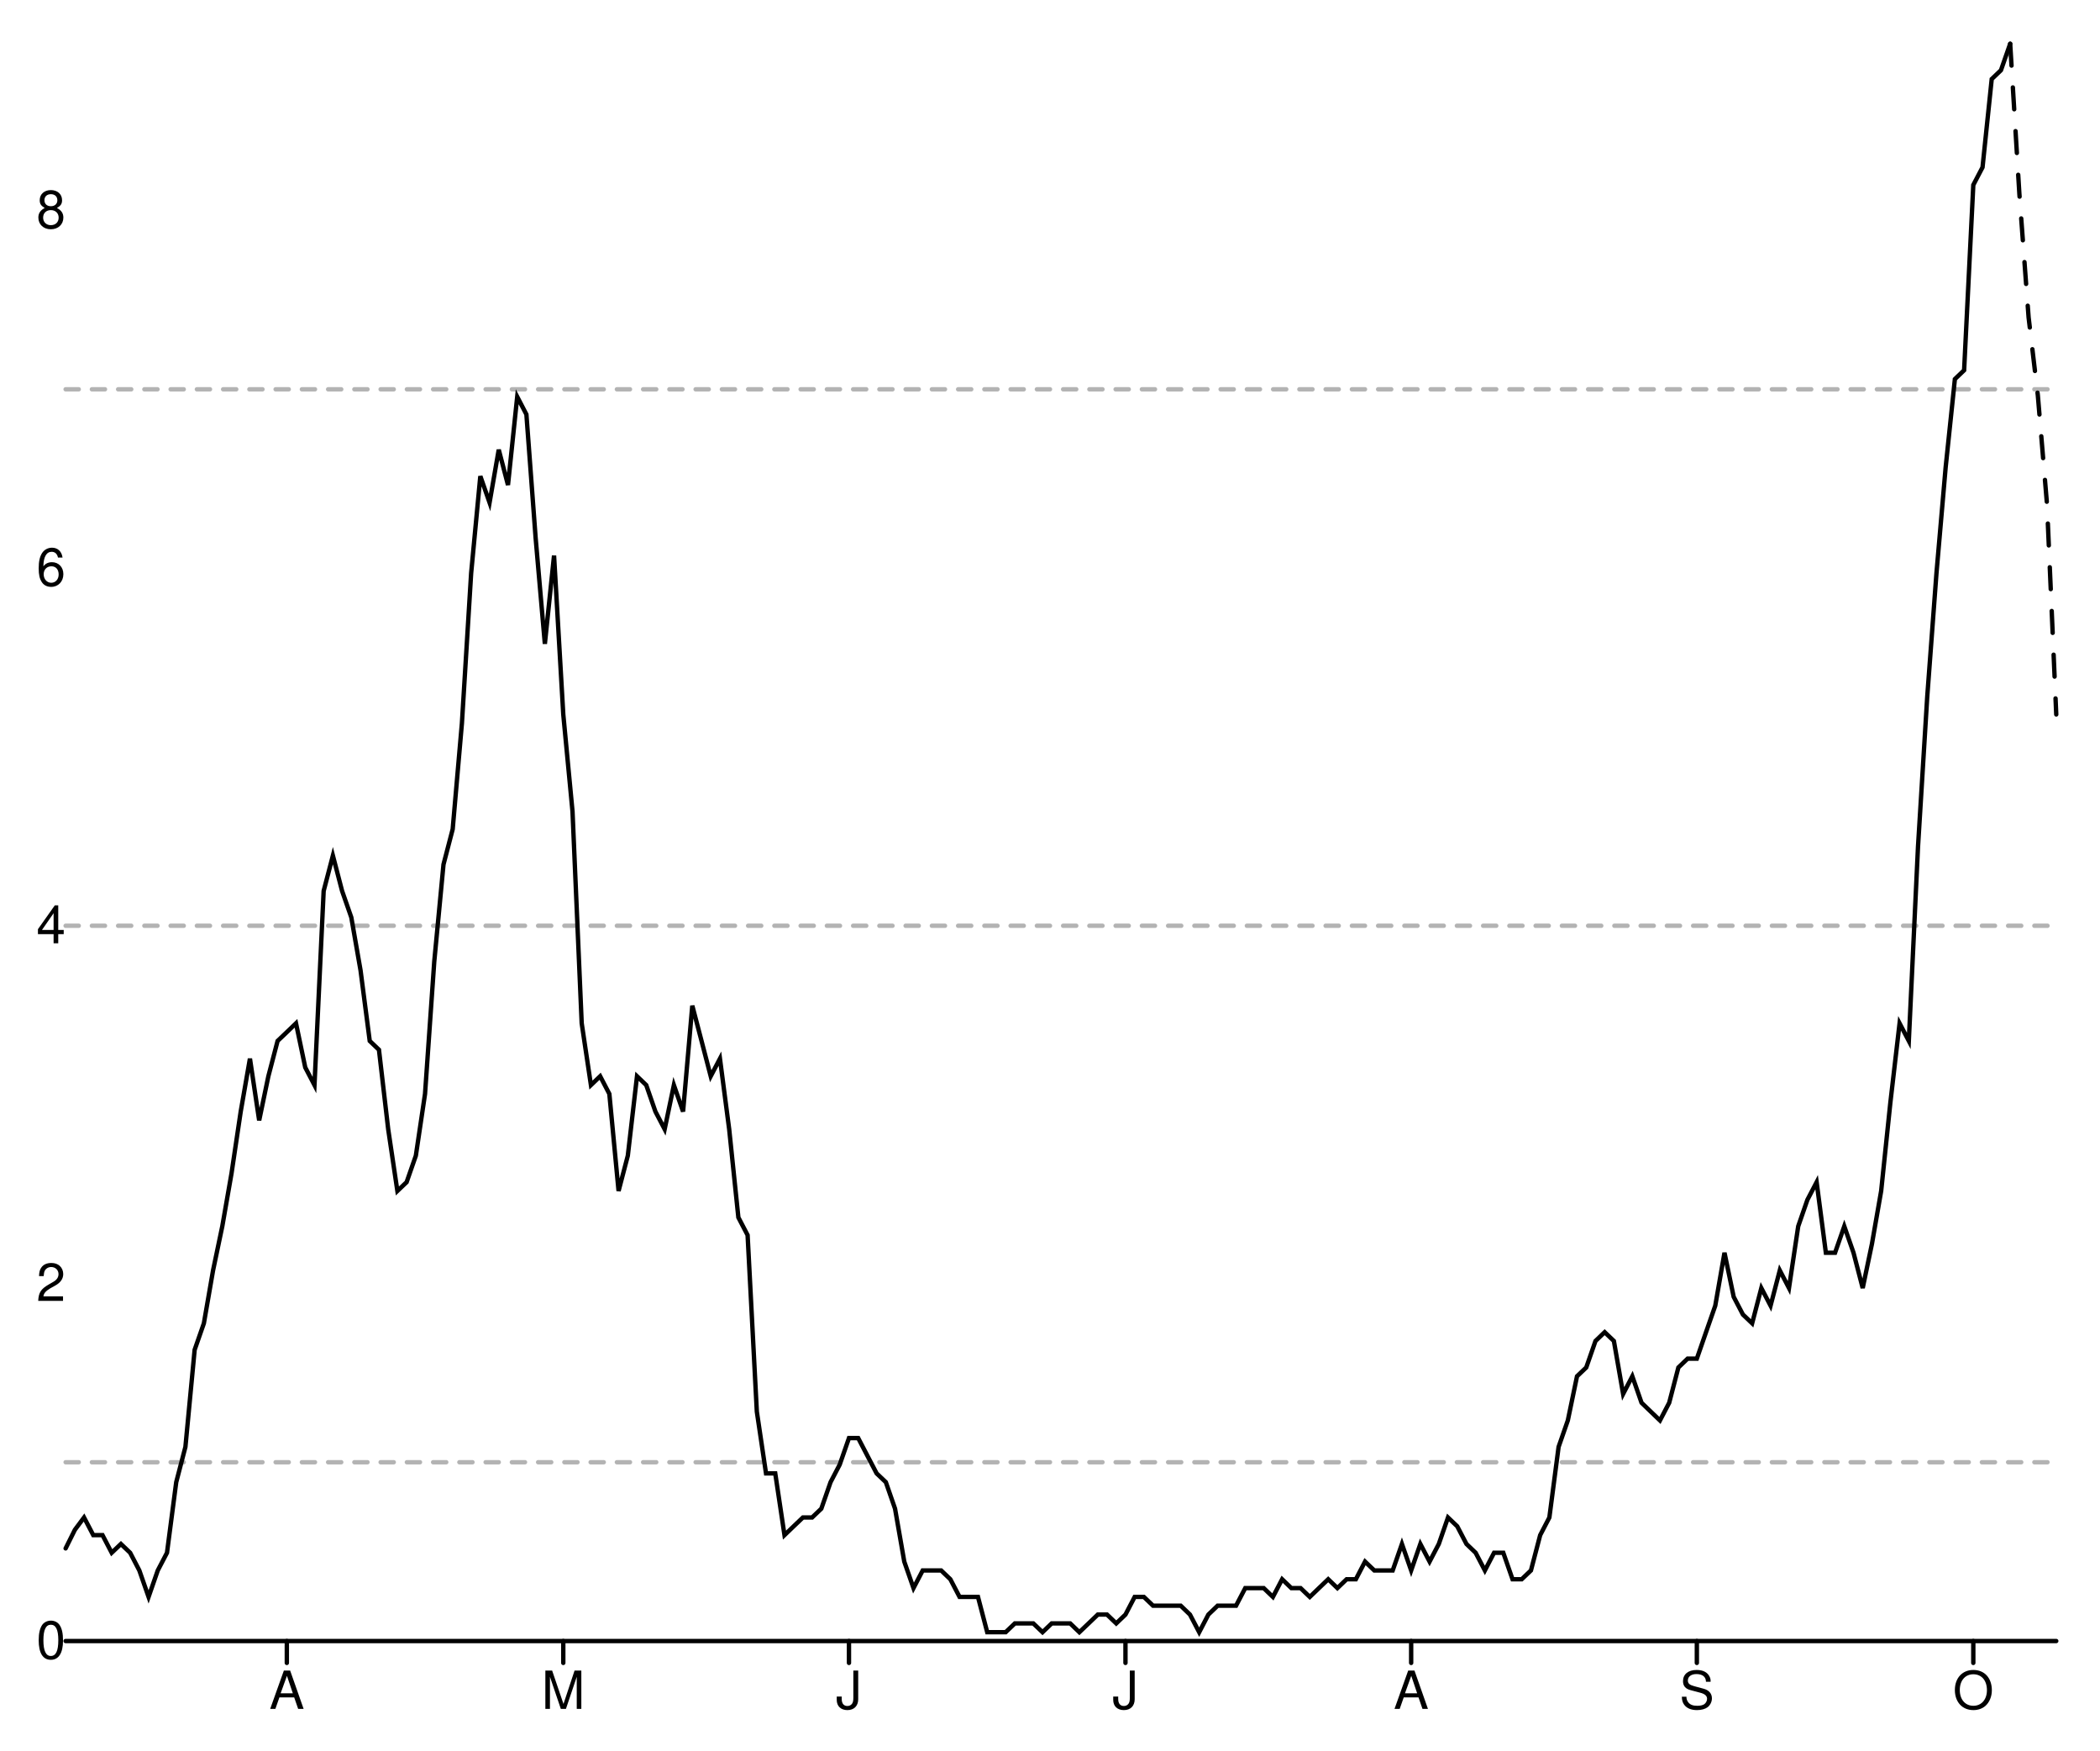
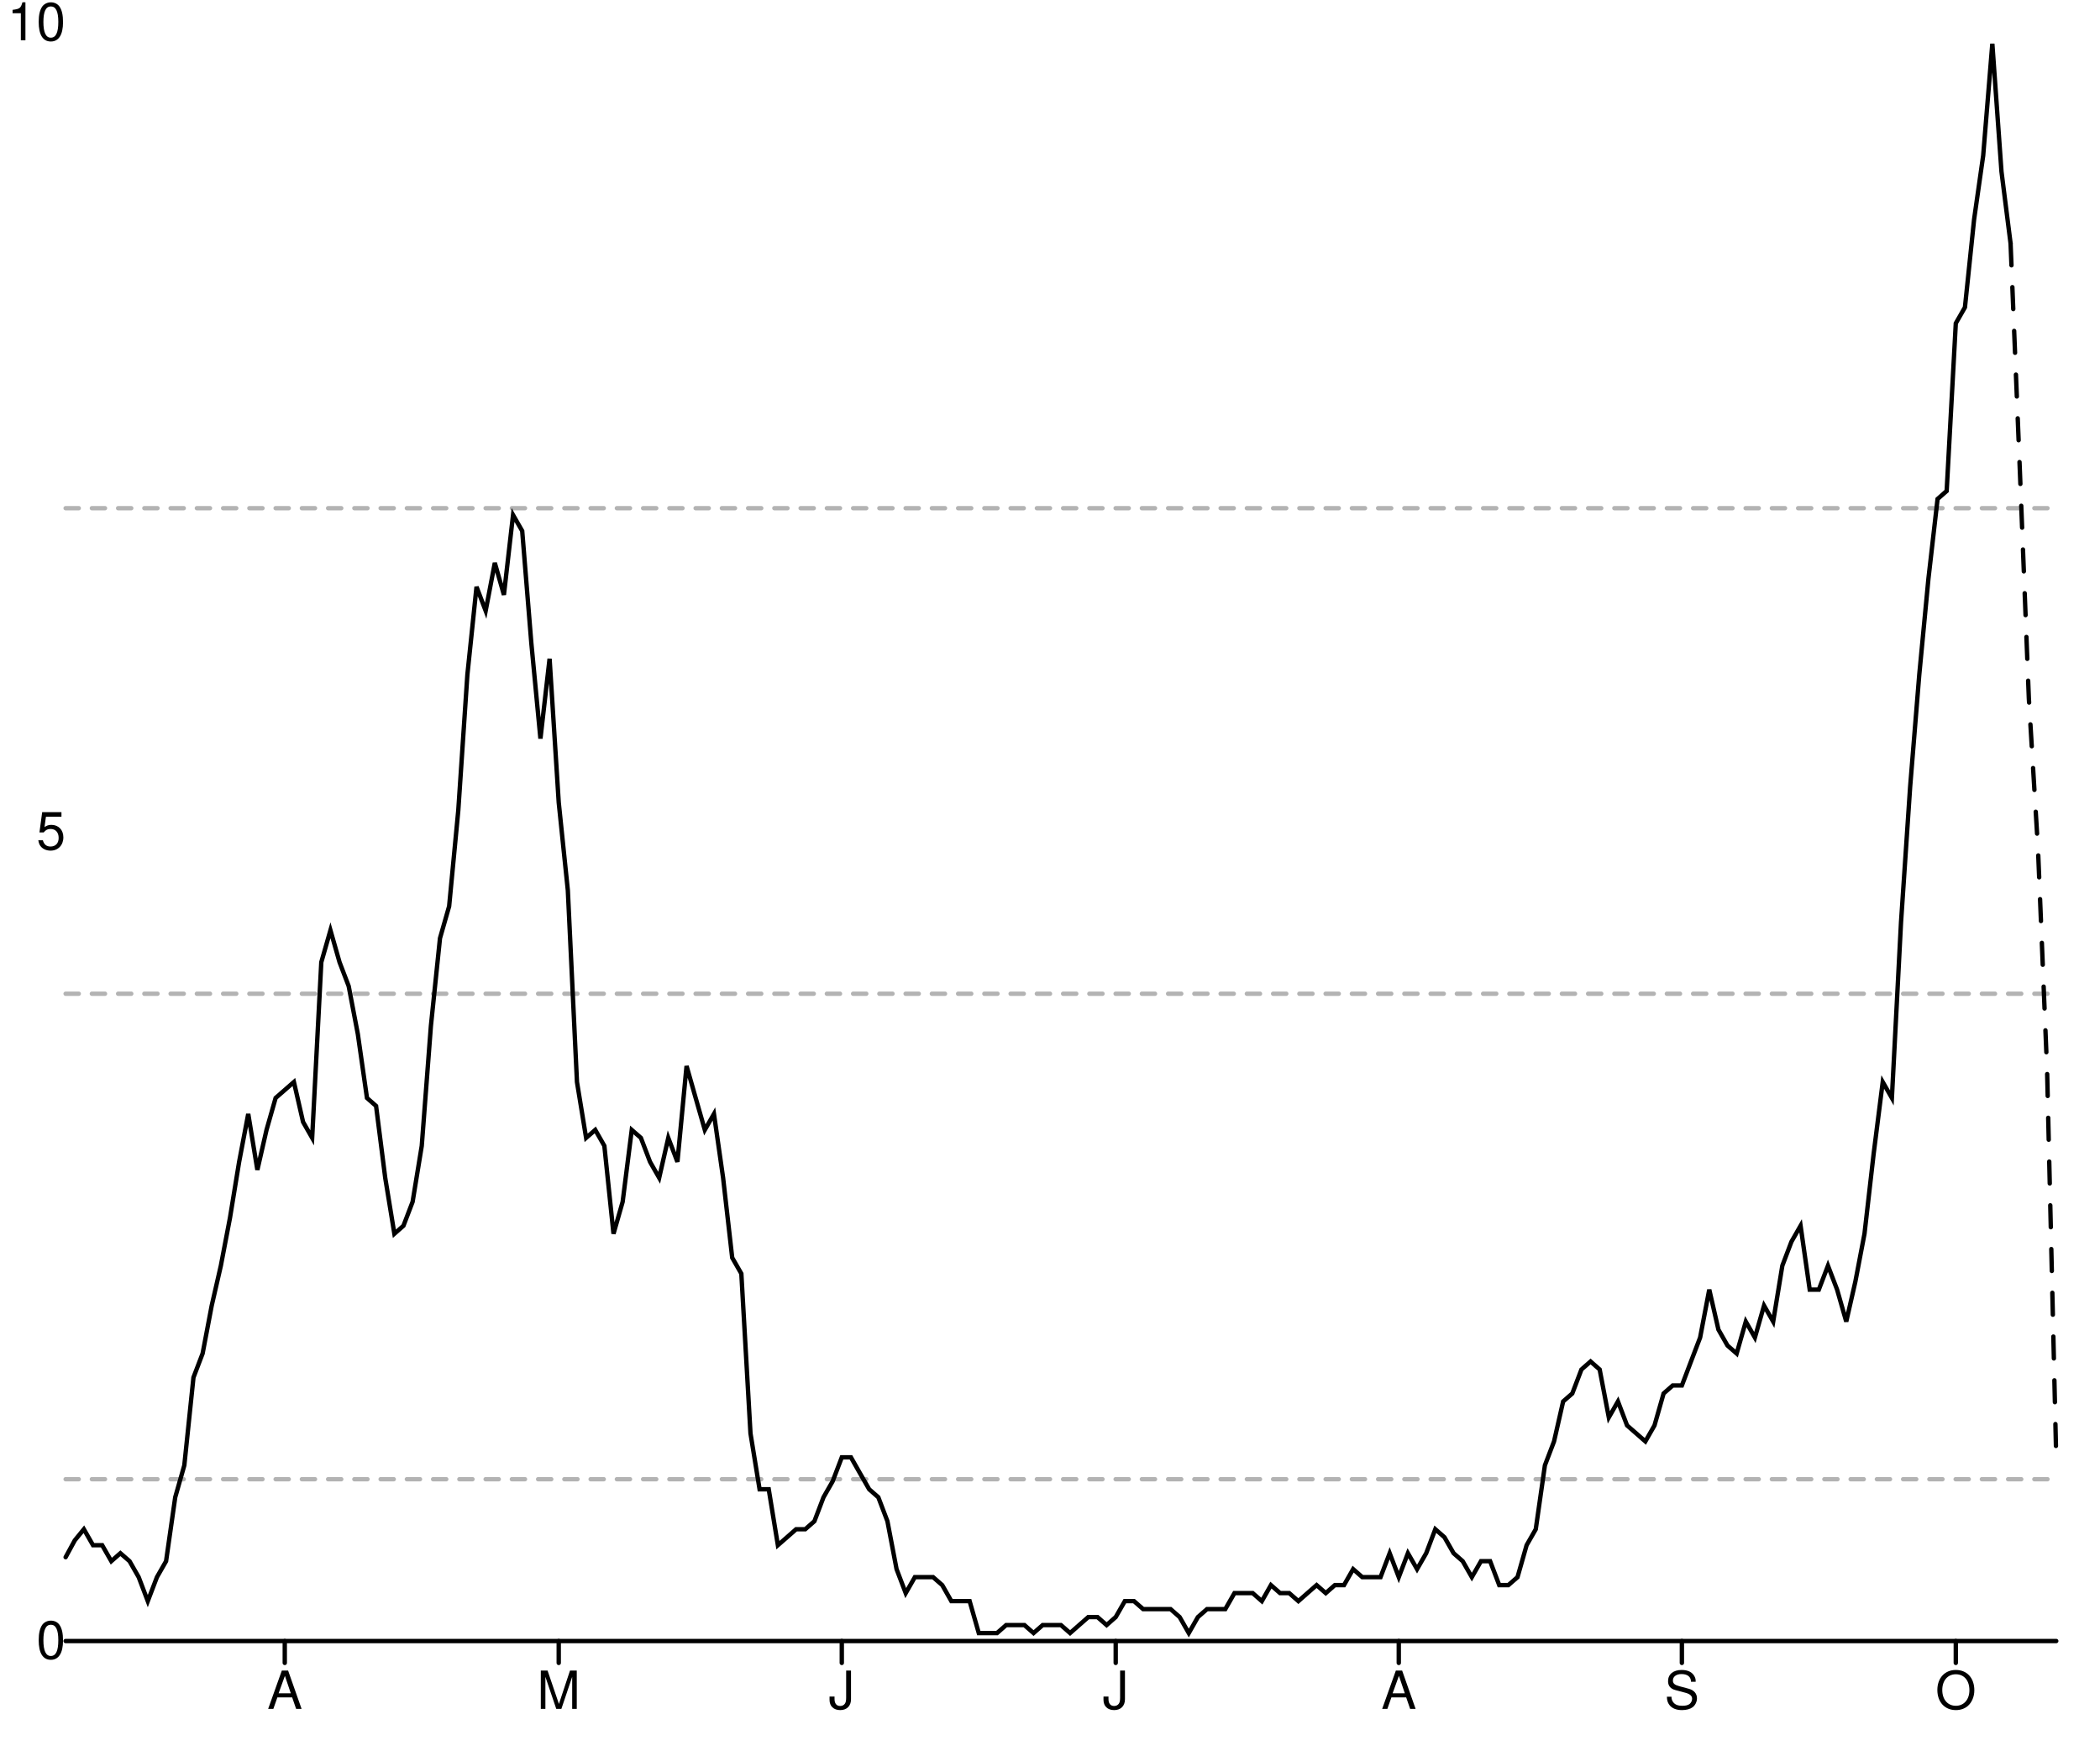
<svg xmlns="http://www.w3.org/2000/svg" width="480" height="400" viewBox="0 0 480 400" style="overflow:display" preserveAspectRatio="xMinYMin meet" overflow="visible">
  <defs>
    <style>
	.data-series path.line { fill-opacity: 0; stroke: black; }
	.data-series path.line.dotted { stroke-dasharray: 12 20 }
	.data-series circle { display: none; }
	.data-series:hover path.line, .data-series.on path.line { stroke-width: 1; }
	.data-series:hover circle, .data-series.on circle { display: inline; }
	.data-series circle:hover, .data-series circle.on { r: 1px!important; }
	.graph-grid { font-family: "Helvetica Neue",Helvetica,Arial,"Lucida Grande",sans-serif; }
	.graph-grid line { stroke: black; stroke-width: 1; stroke-linecap: round; }
	.graph-grid.graph-grid-x text { text-anchor: middle; dominant-baseline: hanging; transform: translateY(10px); }
	.graph-grid.graph-grid-y text { text-anchor: end; dominant-baseline: middle; transform: translateX(-10px); }
	</style>
  </defs>
  <g class="graph-grid graph-grid-y">
    <line x1="15.00" y1="375.00" x2="470.00" y2="375.00" data-left="15" />
    <text x="25" y="375" text-anchor="end">0</text>
-     <text x="25" y="293.274" text-anchor="end">2</text>
-     <text x="25" y="211.549" text-anchor="end">4</text>
-     <text x="25" y="129.823" text-anchor="end">6</text>
-     <text x="25" y="48.098" text-anchor="end">8</text>
+     <text x="25" y="190.096" text-anchor="end">5</text>
+     <text x="25" y="5.192" text-anchor="end">10</text>
    <text style="text-anchor:middle;dominant-baseline:hanging;font-weight:bold;transform: translateY(192.5px) rotate(-90deg);" />
  </g>
  <g class="graph-grid graph-grid-x">
-     <line class="tick" x1="65.56" y1="375.00" x2="65.56" y2="380.00" />
-     <text x="65.556" y="375" text-anchor="middle">A</text>
-     <line class="tick" x1="128.75" y1="375.00" x2="128.75" y2="380.00" />
-     <text x="128.75" y="375" text-anchor="middle">M</text>
-     <line class="tick" x1="194.05" y1="375.00" x2="194.05" y2="380.00" />
-     <text x="194.051" y="375" text-anchor="middle">J</text>
-     <line class="tick" x1="257.25" y1="375.00" x2="257.25" y2="380.00" />
-     <text x="257.245" y="375" text-anchor="middle">J</text>
-     <line class="tick" x1="322.55" y1="375.00" x2="322.55" y2="380.00" />
-     <text x="322.546" y="375" text-anchor="middle">A</text>
-     <line class="tick" x1="387.85" y1="375.00" x2="387.85" y2="380.00" />
-     <text x="387.847" y="375" text-anchor="middle">S</text>
-     <line class="tick" x1="451.04" y1="375.00" x2="451.04" y2="380.00" />
-     <text x="451.042" y="375" text-anchor="middle">O</text>
+     <line class="tick" x1="65.09" y1="375.00" x2="65.09" y2="380.00" />
+     <text x="65.092" y="375" text-anchor="middle">A</text>
+     <line class="tick" x1="127.71" y1="375.00" x2="127.71" y2="380.00" />
+     <text x="127.706" y="375" text-anchor="middle">M</text>
+     <line class="tick" x1="192.41" y1="375.00" x2="192.41" y2="380.00" />
+     <text x="192.408" y="375" text-anchor="middle">J</text>
+     <line class="tick" x1="255.02" y1="375.00" x2="255.02" y2="380.00" />
+     <text x="255.023" y="375" text-anchor="middle">J</text>
+     <line class="tick" x1="319.72" y1="375.00" x2="319.72" y2="380.00" />
+     <text x="319.725" y="375" text-anchor="middle">A</text>
+     <line class="tick" x1="384.43" y1="375.00" x2="384.43" y2="380.00" />
+     <text x="384.427" y="375" text-anchor="middle">S</text>
+     <line class="tick" x1="447.04" y1="375.00" x2="447.04" y2="380.00" />
+     <text x="447.041" y="375" text-anchor="middle">O</text>
    <text style="text-anchor:middle;dominant-baseline:hanging;font-weight:bold;transform: translateY(192.5px) rotate(-90deg);" />
  </g>
  <g data-series="widespread" class="data-series">
-     <path d="M 15.00,88.96L 470.00,88.96" id="E06000025-level-0" class="line" stroke-width="1" stroke-linecap="round" stroke-dasharray="3,3" fill-opacity="0.3" opacity="0.3" />
+     <path d="M 15.00,116.13L 470.00,116.13" id="E06000025-level-0" class="line" stroke-width="1" stroke-linecap="round" stroke-dasharray="3,3" fill-opacity="0.3" opacity="0.3" />
  </g>
  <g data-series="substantial" class="data-series">
-     <path d="M 15.00,211.55L 470.00,211.55" id="E06000025-level-1" class="line" stroke-width="1" stroke-linecap="round" stroke-dasharray="3,3" fill-opacity="0.3" opacity="0.3" />
+     <path d="M 15.00,227.08L 470.00,227.08" id="E06000025-level-1" class="line" stroke-width="1" stroke-linecap="round" stroke-dasharray="3,3" fill-opacity="0.3" opacity="0.3" />
  </g>
  <g data-series="moderate" class="data-series">
-     <path d="M 15.00,334.14L 470.00,334.14" id="E06000025-level-2" class="line" stroke-width="1" stroke-linecap="round" stroke-dasharray="3,3" fill-opacity="0.3" opacity="0.3" />
+     <path d="M 15.00,338.02L 470.00,338.02" id="E06000025-level-2" class="line" stroke-width="1" stroke-linecap="round" stroke-dasharray="3,3" fill-opacity="0.3" opacity="0.3" />
  </g>
  <g data-series="new-cases" class="data-series">
-     <path d="M 15.00,353.83L 17.11,349.59L 19.21,346.77L 21.32,350.80L 23.43,350.80L 25.53,354.83L 27.64,352.82L 29.75,354.83L 31.85,358.87L 33.96,364.92L 36.06,358.87L 38.17,354.83L 40.28,338.70L 42.38,330.64L 44.49,308.45L 46.60,302.40L 48.70,290.30L 50.81,280.22L 52.92,268.12L 55.02,254.01L 57.13,241.91L 59.24,256.02L 61.34,245.94L 63.45,237.87L 65.56,235.86L 67.66,233.84L 69.77,243.92L 71.88,247.96L 73.98,203.59L 76.09,195.52L 78.19,203.59L 80.30,209.64L 82.41,221.74L 84.51,237.87L 86.62,239.89L 88.73,258.04L 90.83,272.15L 92.94,270.14L 95.05,264.09L 97.15,249.97L 99.26,219.72L 101.37,197.54L 103.47,189.48L 105.58,165.28L 107.69,130.99L 109.79,108.81L 111.90,114.86L 114.00,102.76L 116.11,110.83L 118.22,90.66L 120.32,94.70L 122.43,122.93L 124.54,147.13L 126.64,126.96L 128.75,163.26L 130.86,185.44L 132.96,233.84L 135.07,247.96L 137.18,245.94L 139.28,249.97L 141.39,272.15L 143.50,264.09L 145.60,245.94L 147.71,247.96L 149.81,254.01L 151.92,258.04L 154.03,247.96L 156.13,254.01L 158.24,229.81L 160.35,237.87L 162.45,245.94L 164.56,241.91L 166.67,258.04L 168.77,278.20L 170.88,282.24L 172.99,322.57L 175.09,336.69L 177.20,336.69L 179.31,350.80L 181.41,348.78L 183.52,346.77L 185.62,346.77L 187.73,344.75L 189.84,338.70L 191.94,334.67L 194.05,328.62L 196.16,328.62L 198.26,332.65L 200.37,336.69L 202.48,338.70L 204.58,344.75L 206.69,356.85L 208.80,362.90L 210.90,358.87L 213.01,358.87L 215.12,358.87L 217.22,360.88L 219.33,364.92L 221.44,364.92L 223.54,364.92L 225.65,372.98L 227.75,372.98L 229.86,372.98L 231.97,370.97L 234.07,370.97L 236.18,370.97L 238.29,372.98L 240.39,370.97L 242.50,370.97L 244.61,370.97L 246.71,372.98L 248.82,370.97L 250.93,368.95L 253.03,368.95L 255.14,370.97L 257.25,368.95L 259.35,364.92L 261.46,364.92L 263.56,366.93L 265.67,366.93L 267.78,366.93L 269.88,366.93L 271.99,368.95L 274.10,372.98L 276.20,368.95L 278.31,366.93L 280.42,366.93L 282.52,366.93L 284.63,362.90L 286.74,362.90L 288.84,362.90L 290.95,364.92L 293.06,360.88L 295.16,362.90L 297.27,362.90L 299.38,364.92L 301.48,362.90L 303.59,360.88L 305.69,362.90L 307.80,360.88L 309.91,360.88L 312.01,356.85L 314.12,358.87L 316.23,358.87L 318.33,358.87L 320.44,352.82L 322.55,358.87L 324.65,352.82L 326.76,356.85L 328.87,352.82L 330.97,346.77L 333.08,348.78L 335.19,352.82L 337.29,354.83L 339.40,358.87L 341.50,354.83L 343.61,354.83L 345.72,360.88L 347.82,360.88L 349.93,358.87L 352.04,350.80L 354.14,346.77L 356.25,330.64L 358.36,324.59L 360.46,314.50L 362.57,312.49L 364.68,306.44L 366.78,304.42L 368.89,306.44L 371.00,318.54L 373.10,314.50L 375.21,320.55L 377.31,322.57L 379.42,324.59L 381.53,320.55L 383.63,312.49L 385.74,310.47L 387.85,310.47L 389.95,304.42L 392.06,298.37L 394.17,286.27L 396.27,296.35L 398.38,300.39L 400.49,302.40L 402.59,294.34L 404.70,298.37L 406.81,290.30L 408.91,294.34L 411.02,280.22L 413.12,274.17L 415.23,270.14L 417.34,286.27L 419.44,286.27L 421.55,280.22L 423.66,286.27L 425.76,294.34L 427.87,284.25L 429.98,272.15L 432.08,251.99L 434.19,233.84L 436.30,237.87L 438.40,193.51L 440.51,159.23L 442.62,130.99L 444.72,106.80L 446.83,86.63L 448.94,84.61L 451.04,42.27L 453.15,38.23L 455.25,18.07L 457.36,16.05L 459.47,10.00" id="New cases" class="line" stroke-width="1" stroke-linecap="round" />
+     <path d="M 15.00,355.84L 17.09,352.00L 19.17,349.45L 21.26,353.10L 23.35,353.10L 25.44,356.75L 27.52,354.93L 29.61,356.75L 31.70,360.40L 33.78,365.88L 35.87,360.40L 37.96,356.75L 40.05,342.15L 42.13,334.85L 44.22,314.77L 46.31,309.30L 48.39,298.35L 50.48,289.23L 52.57,278.28L 54.66,265.50L 56.74,254.55L 58.83,267.33L 60.92,258.20L 63.00,250.90L 65.09,249.08L 67.18,247.25L 69.27,256.38L 71.35,260.02L 73.44,219.88L 75.53,212.58L 77.61,219.88L 79.70,225.35L 81.79,236.30L 83.88,250.90L 85.96,252.73L 88.05,269.15L 90.14,281.93L 92.22,280.10L 94.31,274.63L 96.40,261.85L 98.49,234.47L 100.57,214.40L 102.66,207.10L 104.75,185.20L 106.83,154.18L 108.92,134.10L 111.01,139.58L 113.10,128.63L 115.18,135.93L 117.27,117.68L 119.36,121.33L 121.44,146.88L 123.53,168.78L 125.62,150.53L 127.71,183.38L 129.79,203.45L 131.88,247.25L 133.97,260.02L 136.06,258.20L 138.14,261.85L 140.23,281.93L 142.32,274.63L 144.40,258.20L 146.49,260.02L 148.58,265.50L 150.67,269.15L 152.75,260.02L 154.84,265.50L 156.93,243.60L 159.01,250.90L 161.10,258.20L 163.19,254.55L 165.28,269.15L 167.36,287.40L 169.45,291.05L 171.54,327.55L 173.62,340.32L 175.71,340.32L 177.80,353.10L 179.89,351.28L 181.97,349.45L 184.06,349.45L 186.15,347.62L 188.23,342.15L 190.32,338.50L 192.41,333.02L 194.50,333.02L 196.58,336.68L 198.67,340.32L 200.76,342.15L 202.84,347.62L 204.93,358.57L 207.02,364.05L 209.11,360.40L 211.19,360.40L 213.28,360.40L 215.37,362.22L 217.45,365.88L 219.54,365.88L 221.63,365.88L 223.72,373.18L 225.80,373.18L 227.89,373.18L 229.98,371.35L 232.06,371.35L 234.15,371.35L 236.24,373.18L 238.33,371.35L 240.41,371.35L 242.50,371.35L 244.59,373.18L 246.67,371.35L 248.76,369.52L 250.85,369.52L 252.94,371.35L 255.02,369.52L 257.11,365.88L 259.20,365.88L 261.28,367.70L 263.37,367.70L 265.46,367.70L 267.55,367.70L 269.63,369.52L 271.72,373.18L 273.81,369.52L 275.89,367.70L 277.98,367.70L 280.07,367.70L 282.16,364.05L 284.24,364.05L 286.33,364.05L 288.42,365.88L 290.50,362.22L 292.59,364.05L 294.68,364.05L 296.77,365.88L 298.85,364.05L 300.94,362.22L 303.03,364.05L 305.11,362.22L 307.20,362.22L 309.29,358.57L 311.38,360.40L 313.46,360.40L 315.55,360.40L 317.64,354.93L 319.72,360.40L 321.81,354.93L 323.90,358.57L 325.99,354.93L 328.07,349.45L 330.16,351.28L 332.25,354.93L 334.33,356.75L 336.42,360.40L 338.51,356.75L 340.60,356.75L 342.68,362.22L 344.77,362.22L 346.86,360.40L 348.94,353.10L 351.03,349.45L 353.12,334.85L 355.21,329.38L 357.29,320.25L 359.38,318.43L 361.47,312.95L 363.56,311.12L 365.64,312.95L 367.73,323.90L 369.82,320.25L 371.90,325.73L 373.99,327.55L 376.08,329.38L 378.17,325.73L 380.25,318.43L 382.34,316.60L 384.43,316.60L 386.51,311.12L 388.60,305.65L 390.69,294.70L 392.78,303.83L 394.86,307.48L 396.95,309.30L 399.04,302.00L 401.12,305.65L 403.21,298.35L 405.30,302.00L 407.39,289.23L 409.47,283.75L 411.56,280.10L 413.65,294.70L 415.73,294.70L 417.82,289.23L 419.91,294.70L 422.00,302.00L 424.08,292.88L 426.17,281.93L 428.26,263.68L 430.34,247.25L 432.43,250.90L 434.52,210.75L 436.61,179.73L 438.69,154.18L 440.78,132.28L 442.87,114.03L 444.95,112.20L 447.04,73.88L 449.13,70.23L 451.22,50.15L 453.30,35.55L 455.39,10.00L 457.48,39.20L 459.56,55.63" id="New cases" class="line" stroke-width="1" stroke-linecap="round" />
  </g>
  <g data-series="recent-cases" class="data-series">
-     <path d="M 459.47,10.00L 461.57,44.28L 463.68,72.51L 465.79,90.33L 467.89,115.27L 470.00,163.26" id="Recent cases" class="line" stroke-width="1" stroke-linecap="round" stroke-dasharray="5,5" />
+     <path d="M 459.56,55.63L 461.65,106.73L 463.74,159.65L 465.83,194.02L 467.91,244.69L 470.00,333.48" id="Recent cases" class="line" stroke-width="1" stroke-linecap="round" stroke-dasharray="5,5" />
  </g>
</svg>
